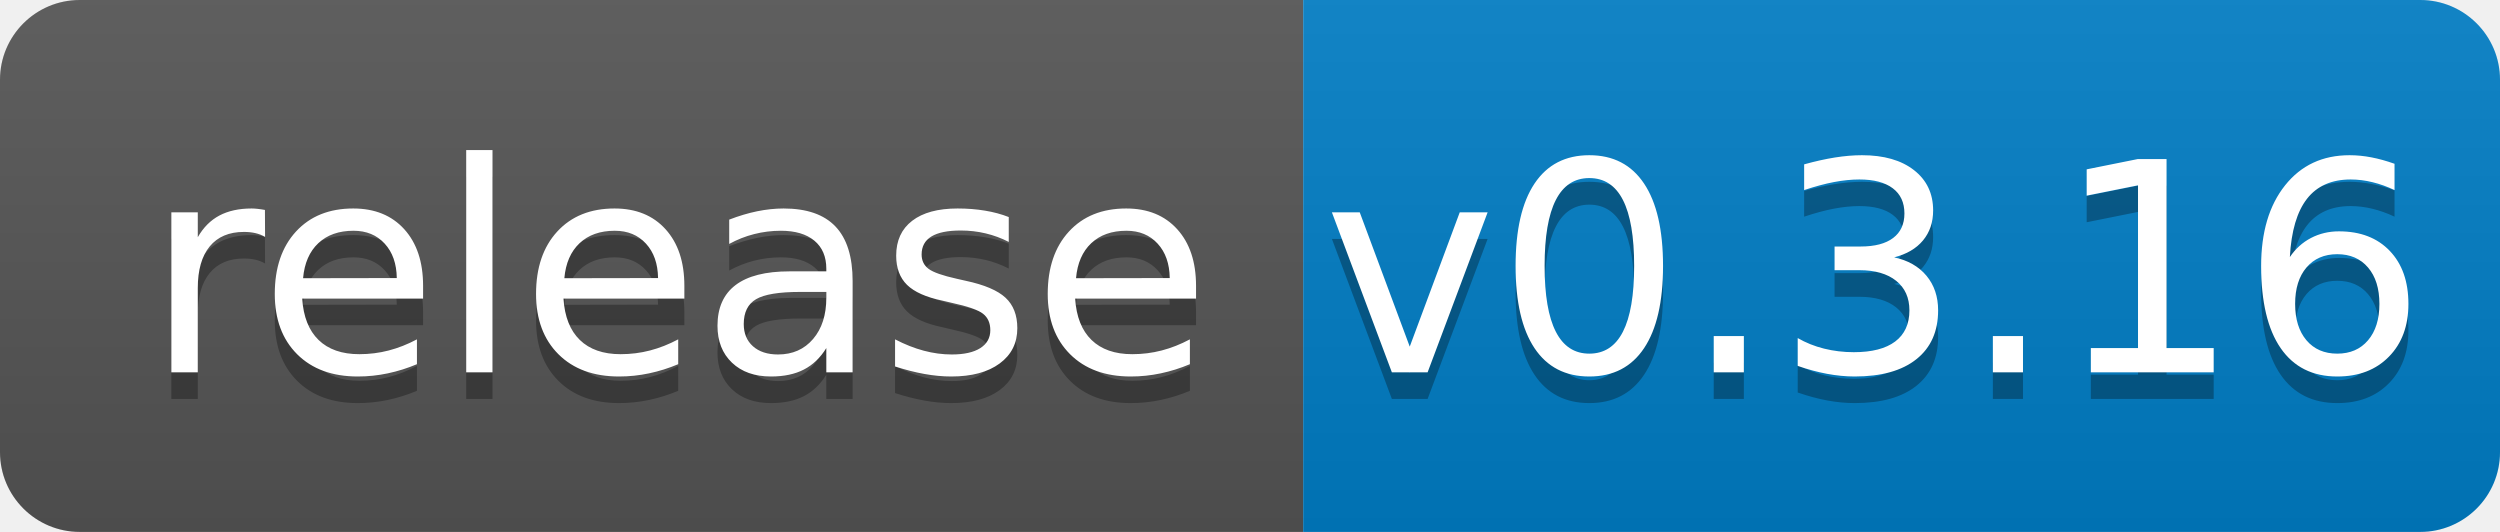
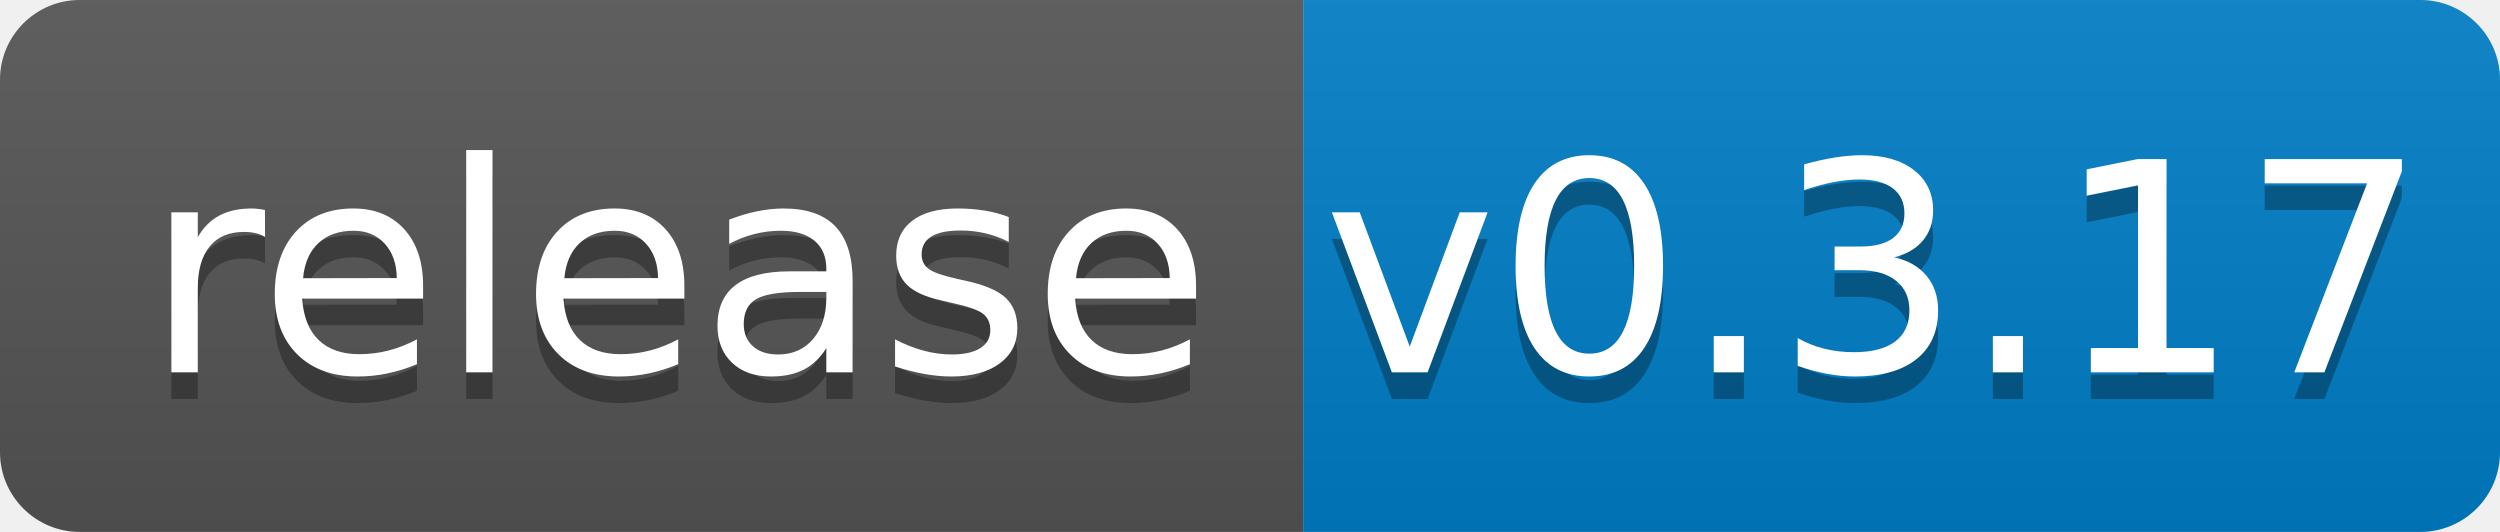
<svg xmlns="http://www.w3.org/2000/svg" width="94" height="20">
  <linearGradient id="b" x2="0" y2="100%">
    <stop offset="0" stop-color="#bbb" stop-opacity=".1" />
    <stop offset="1" stop-opacity=".1" />
  </linearGradient>
  <clipPath id="a">
    <rect width="94" height="20" rx="3" fill="#fff" />
  </clipPath>
  <g clip-path="url(#a)">
    <path fill="#555" d="M0 0h49v20H0z" />
    <path fill="#007ec6" d="M49 0h45v20H49z" />
    <path fill="url(#b)" d="M0 0h94v20H0z" />
  </g>
  <g fill="#fff" text-anchor="middle" font-family="DejaVu Sans,Verdana,Geneva,sans-serif" font-size="110">
    <text x="255" y="150" fill="#010101" fill-opacity=".3" transform="scale(.1)" textLength="390">release</text>
    <text x="255" y="140" transform="scale(.1)" textLength="390">release</text>
-     <text x="705" y="150" fill="#010101" fill-opacity=".3" transform="scale(.1)" textLength="350">v0.3.16</text>
-     <text x="705" y="140" transform="scale(.1)" textLength="350">v0.3.16</text>
+     <text x="705" y="150" fill="#010101" fill-opacity=".3" transform="scale(.1)" textLength="350">v0.3.17</text>
+     <text x="705" y="140" transform="scale(.1)" textLength="350">v0.3.17</text>
  </g>
</svg>
